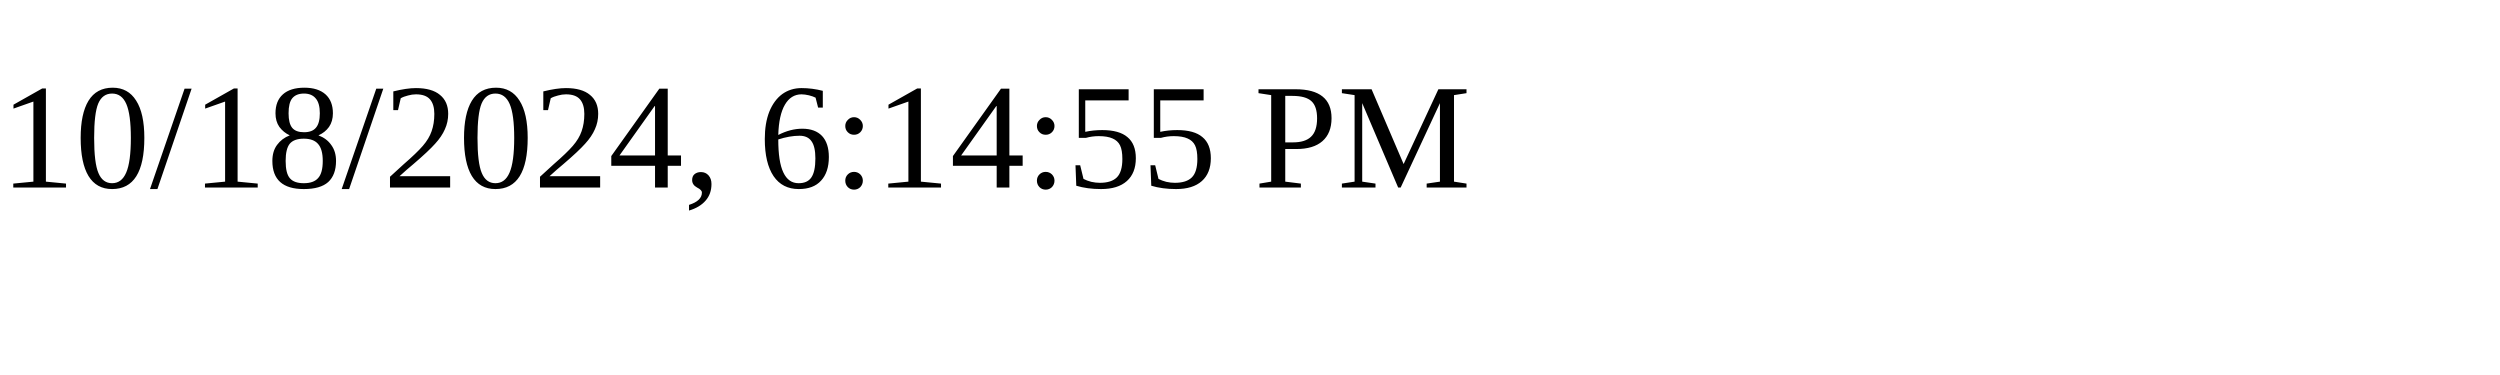
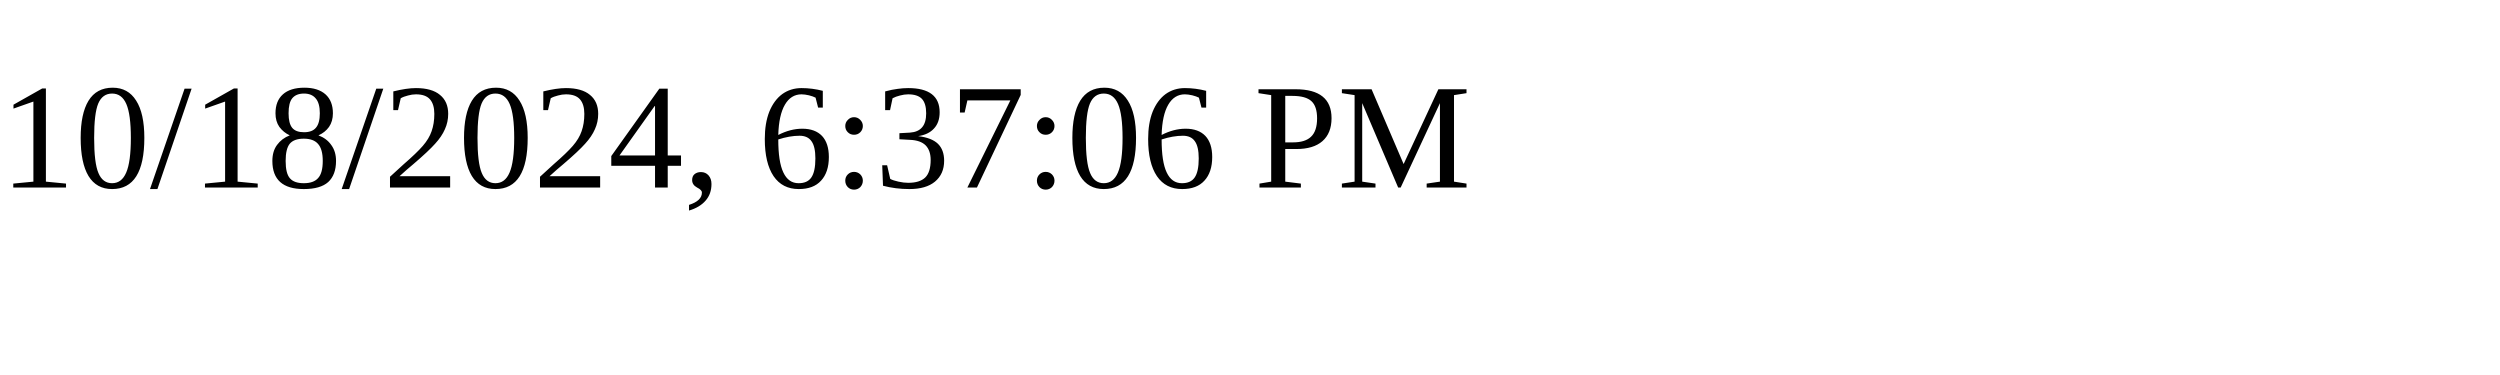
<svg xmlns="http://www.w3.org/2000/svg" height="30" width="200">
-   <text x="0" y="15">10/18/2024, 6:14:55 PM</text>
+   <text x="0" y="15">10/18/2024, 6:37:06 PM</text>
</svg>
